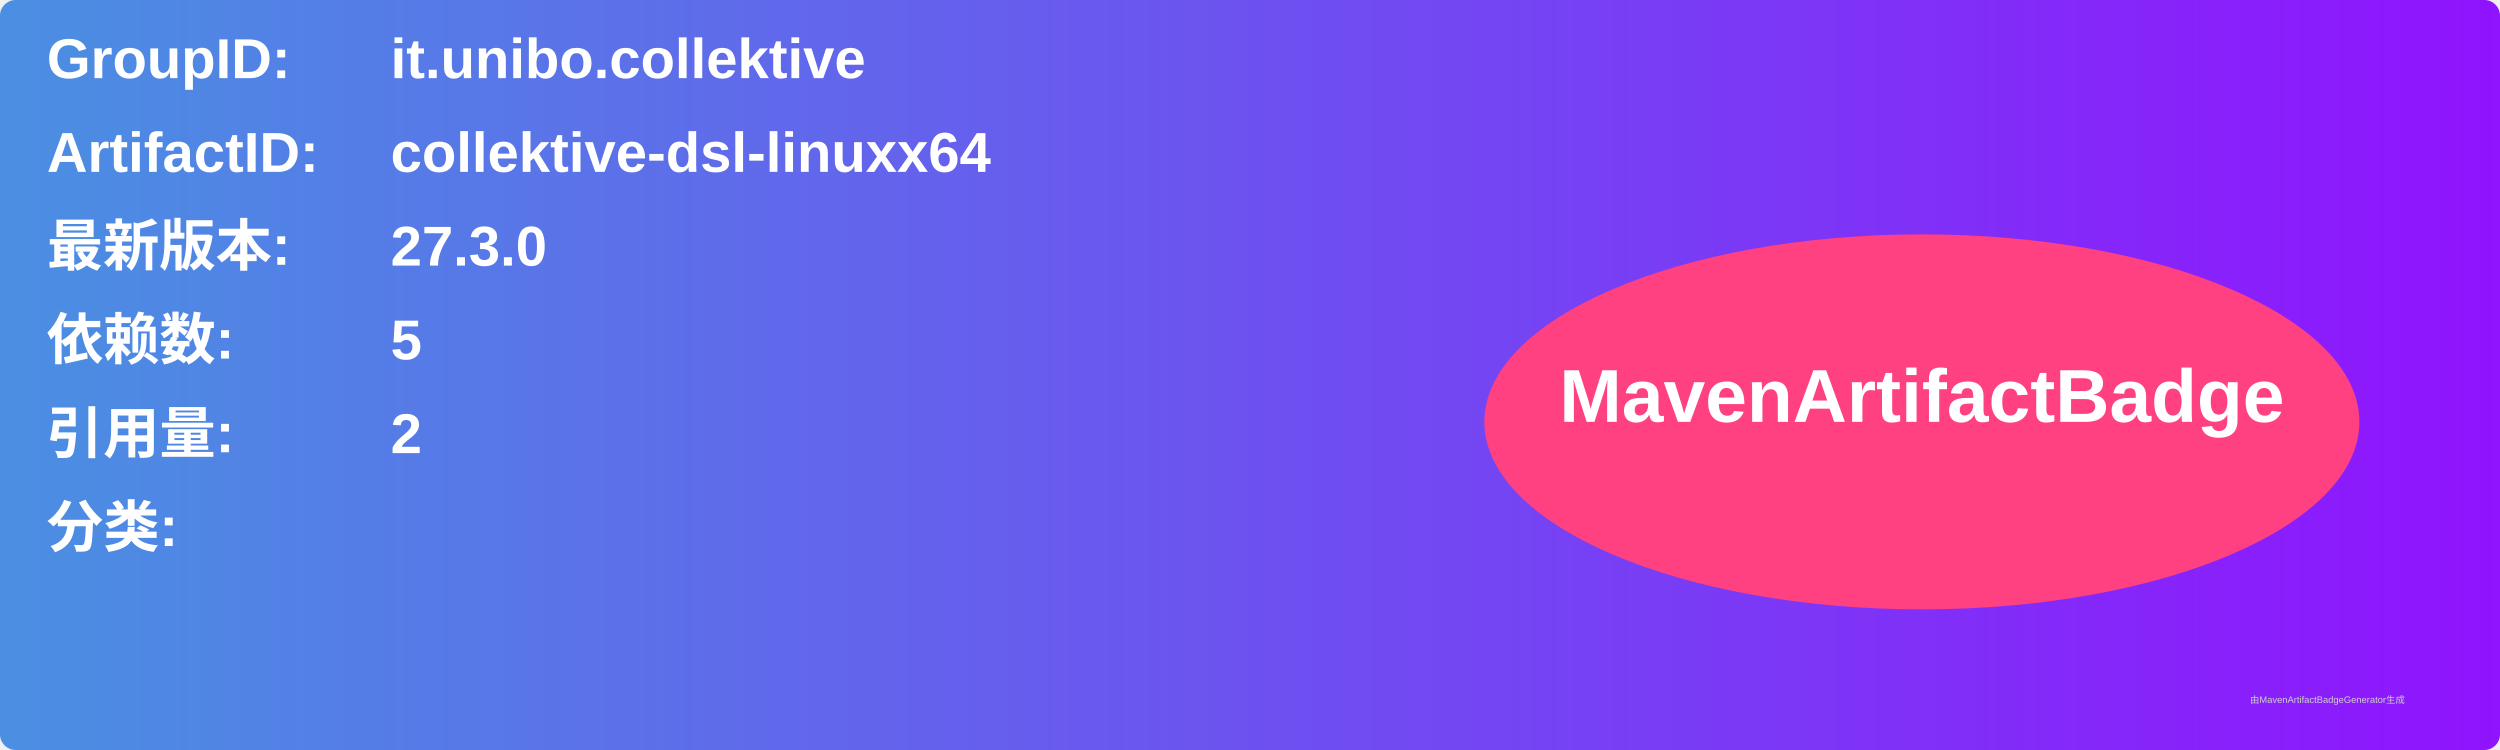
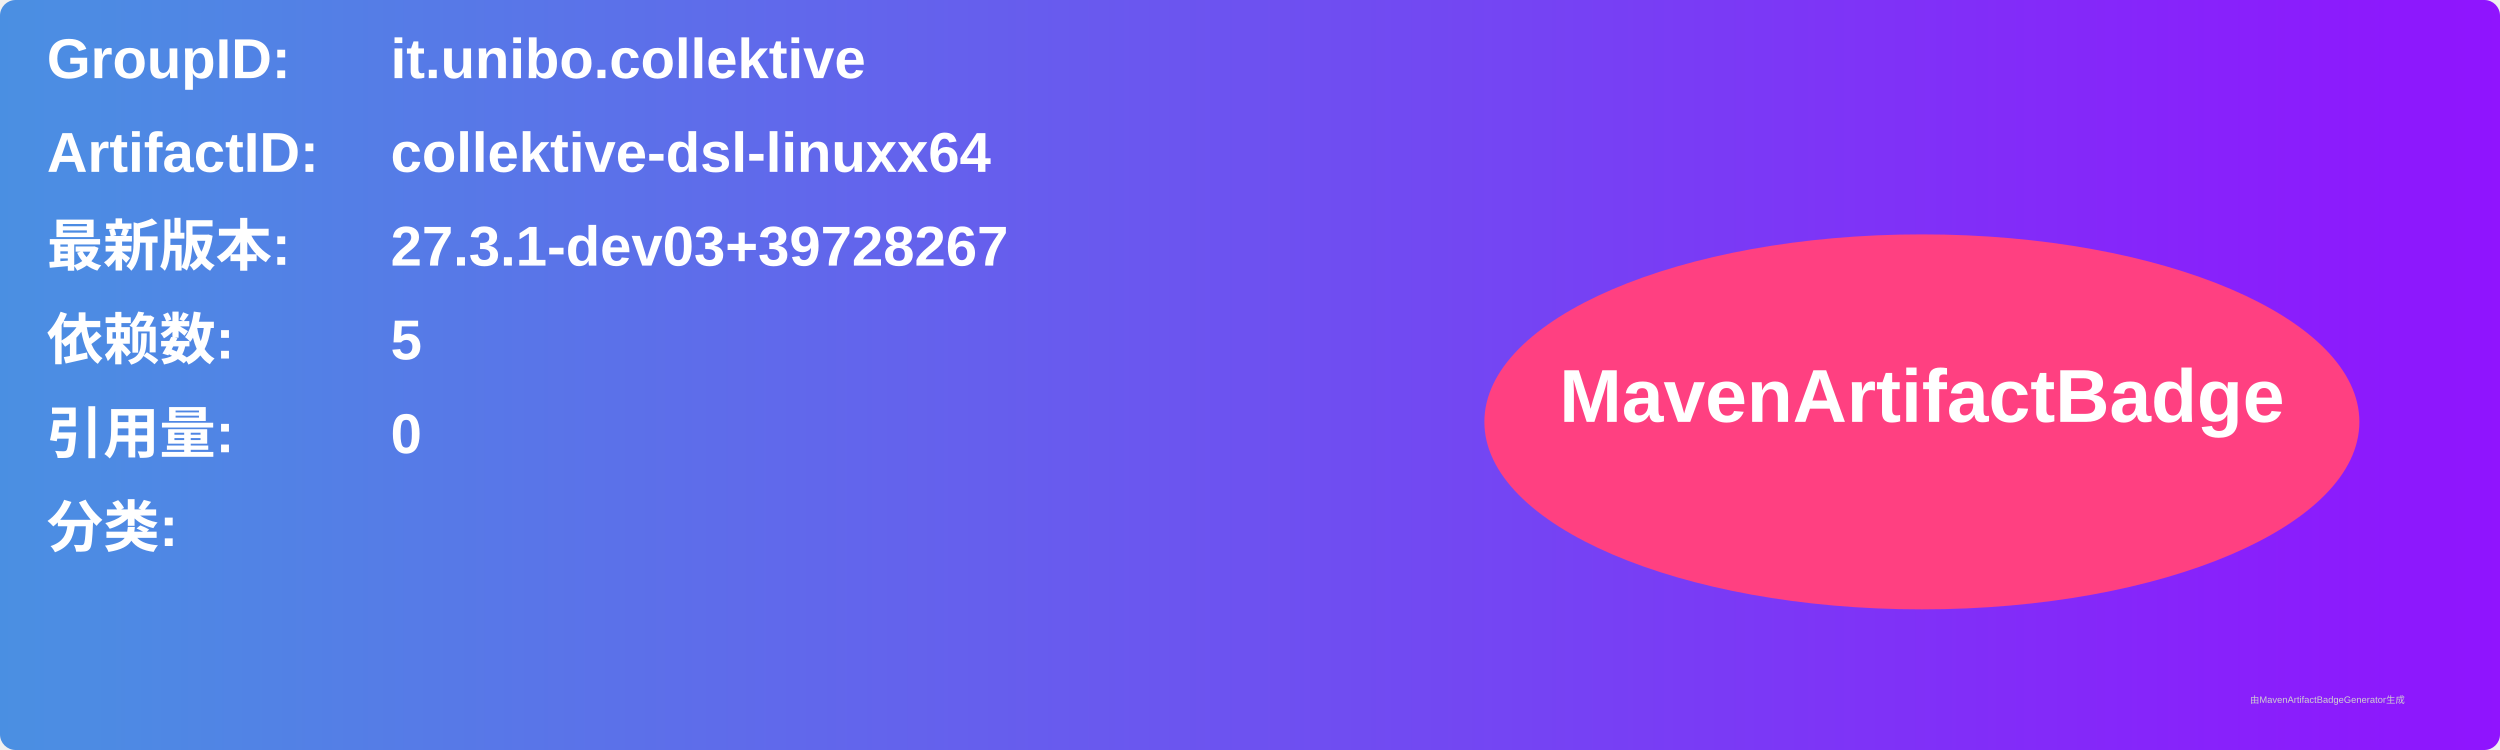
<svg xmlns="http://www.w3.org/2000/svg" width="800" height="240" viewBox="0 0 800 240">
  <linearGradient id="grad" x1="0%" y1="0%" x2="100%" y2="0%">
    <stop offset="0%" stop-color="#4a90e2" />
    <stop offset="100%" stop-color="#9013fe" />
  </linearGradient>
  <rect width="100%" height="100%" rx="5" ry="5" fill="url(#grad)" />
  <g transform="translate(15, 15)">
    <text x="0" y="10" font-family="Arial" font-size="18" fill="white" font-weight="bold" width="260">GroupID:</text>
    <text x="110" y="10" font-family="Arial" font-size="18" fill="white" font-weight="bold" width="460">it.unibo.collektive</text>
    <text x="0" y="40" font-family="Arial" font-size="18" fill="white" font-weight="bold" width="260">ArtifactID:</text>
    <text x="110" y="40" font-family="Arial" font-size="18" fill="white" font-weight="bold" width="460">collektive-dsl-linuxx64</text>
    <text x="0" y="70" font-family="Arial" font-size="18" fill="white" font-weight="bold">最新版本:</text>
    <text x="110" y="70" font-family="Arial" font-size="18" fill="white" font-weight="bold">
-       <tspan font-weight="bold">27.3.0</tspan>
+       <tspan font-weight="bold">27.3.1-dev03+39728267</tspan>
    </text>
    <text x="0" y="100" font-family="Arial" font-size="18" fill="white" font-weight="bold">依赖数: </text>
    <text x="110" y="100" font-family="Arial" font-size="18" fill="white">
      <tspan font-weight="bold">5</tspan>
    </text>
    <text x="0" y="130" font-family="Arial" font-size="18" fill="white" font-weight="bold">引用量: </text>
    <text x="110" y="130" font-family="Arial" font-size="18" fill="white">
-       <tspan font-weight="bold">2</tspan>
+       <tspan font-weight="bold">0</tspan>
    </text>
    <text x="0" y="160" font-family="Arial" font-size="18" fill="white" font-weight="bold">分类:</text>
    <text x="10" y="190" font-family="Arial" font-size="10" fill="white">
      <tspan font-weight="bold" />
    </text>
    <ellipse cx="600" cy="120" rx="140" ry="60" fill="#ff4081" />
    <text x="600" y="120" text-anchor="middle" font-family="Arial" font-size="24" fill="white" font-weight="bold">MavenArtifactBadge</text>
  </g>
  <text x="720" y="225" font-family="Arial" font-size="3" fill="#d0d0d0">由MavenArtifactBadgeGenerator生成</text>
</svg>
